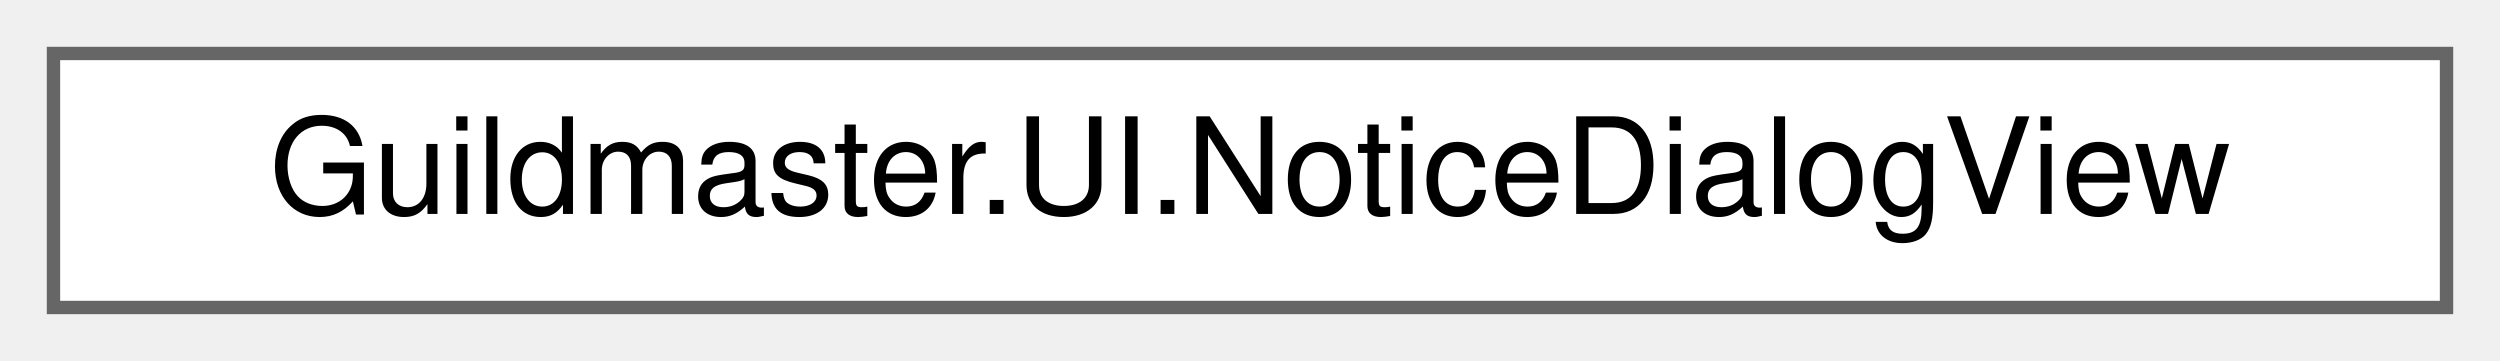
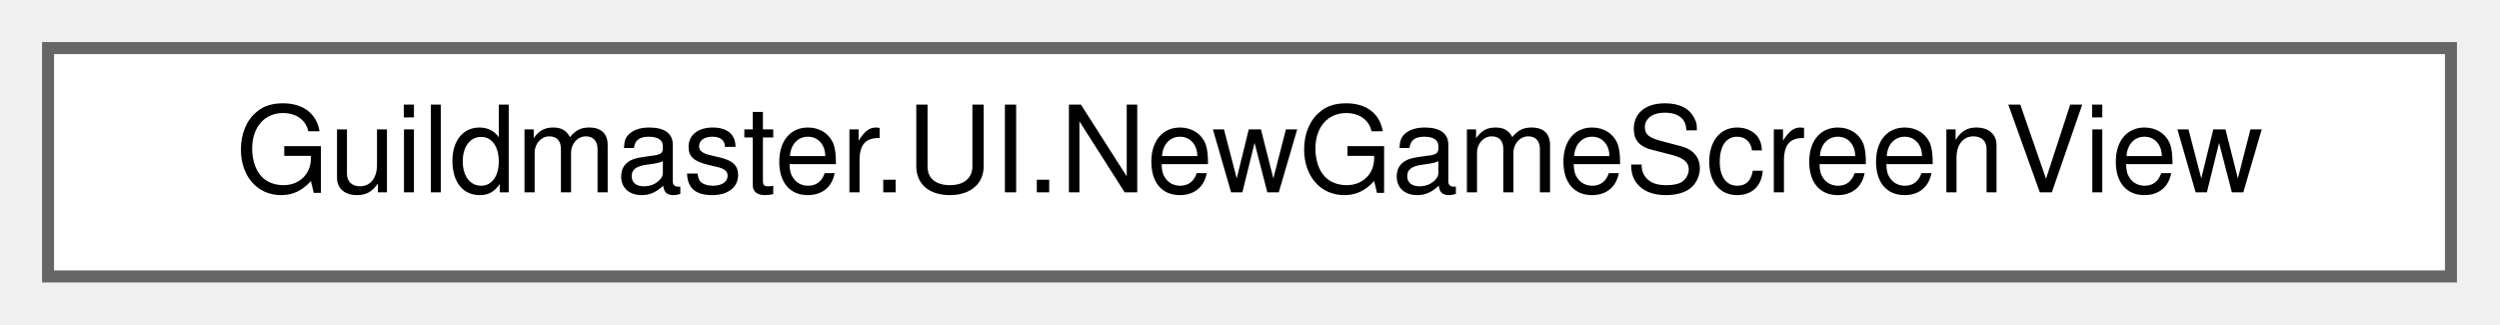
- <svg xmlns="http://www.w3.org/2000/svg" xmlns:xlink="http://www.w3.org/1999/xlink" width="187pt" height="27pt" viewBox="0.00 0.00 187.00 27.00">
+ <svg xmlns="http://www.w3.org/2000/svg" xmlns:xlink="http://www.w3.org/1999/xlink" width="208pt" height="27pt" viewBox="0.00 0.00 208.00 27.00">
  <g id="graph0" class="graph" transform="scale(1 1) rotate(0) translate(4 23)">
    <g id="Node000000" class="node">
      <g id="a_Node000000">
-         <a xlink:href="classGuildmaster_1_1UI_1_1NoticeDialogView.html" target="_top" xlink:title="Окно-предупреждение: что случилось, почему и что сказала система.">
-           <polygon fill="white" stroke="#666666" points="179,-19 0,-19 0,0 179,0 179,-19" />
-           <text text-anchor="middle" x="89.5" y="-7" font-family="Helvetica,sans-Serif" font-size="10.00">Guildmaster.UI.NoticeDialogView</text>
+         <a xlink:href="classGuildmaster_1_1UI_1_1NewGameScreenView.html" target="_top" xlink:title="Экран «Создать игру»: во что играем и пускаем ли друзей.">
+           <polygon fill="white" stroke="#666666" points="200,-19 0,-19 0,0 200,0 200,-19" />
+           <text text-anchor="middle" x="100" y="-7" font-family="Helvetica,sans-Serif" font-size="10.00">Guildmaster.UI.NewGameScreenView</text>
        </a>
      </g>
    </g>
  </g>
</svg>
